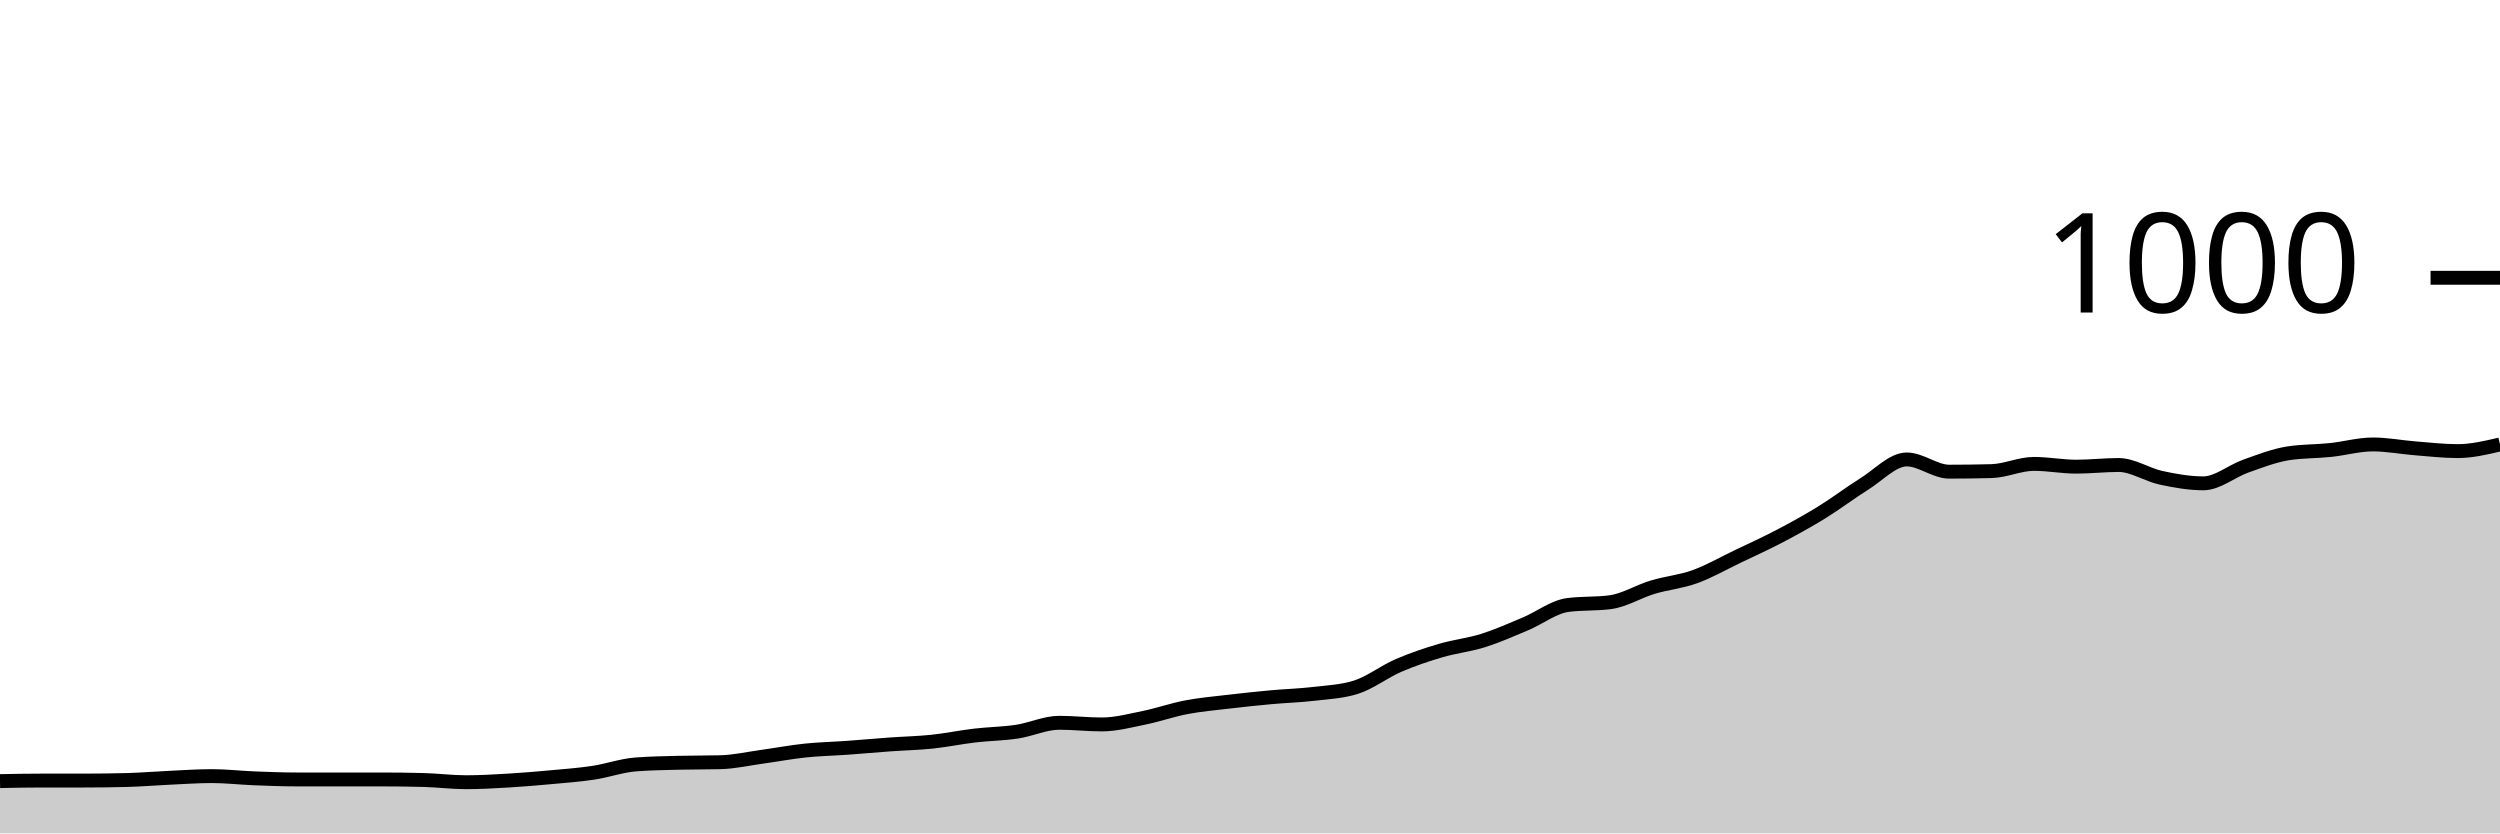
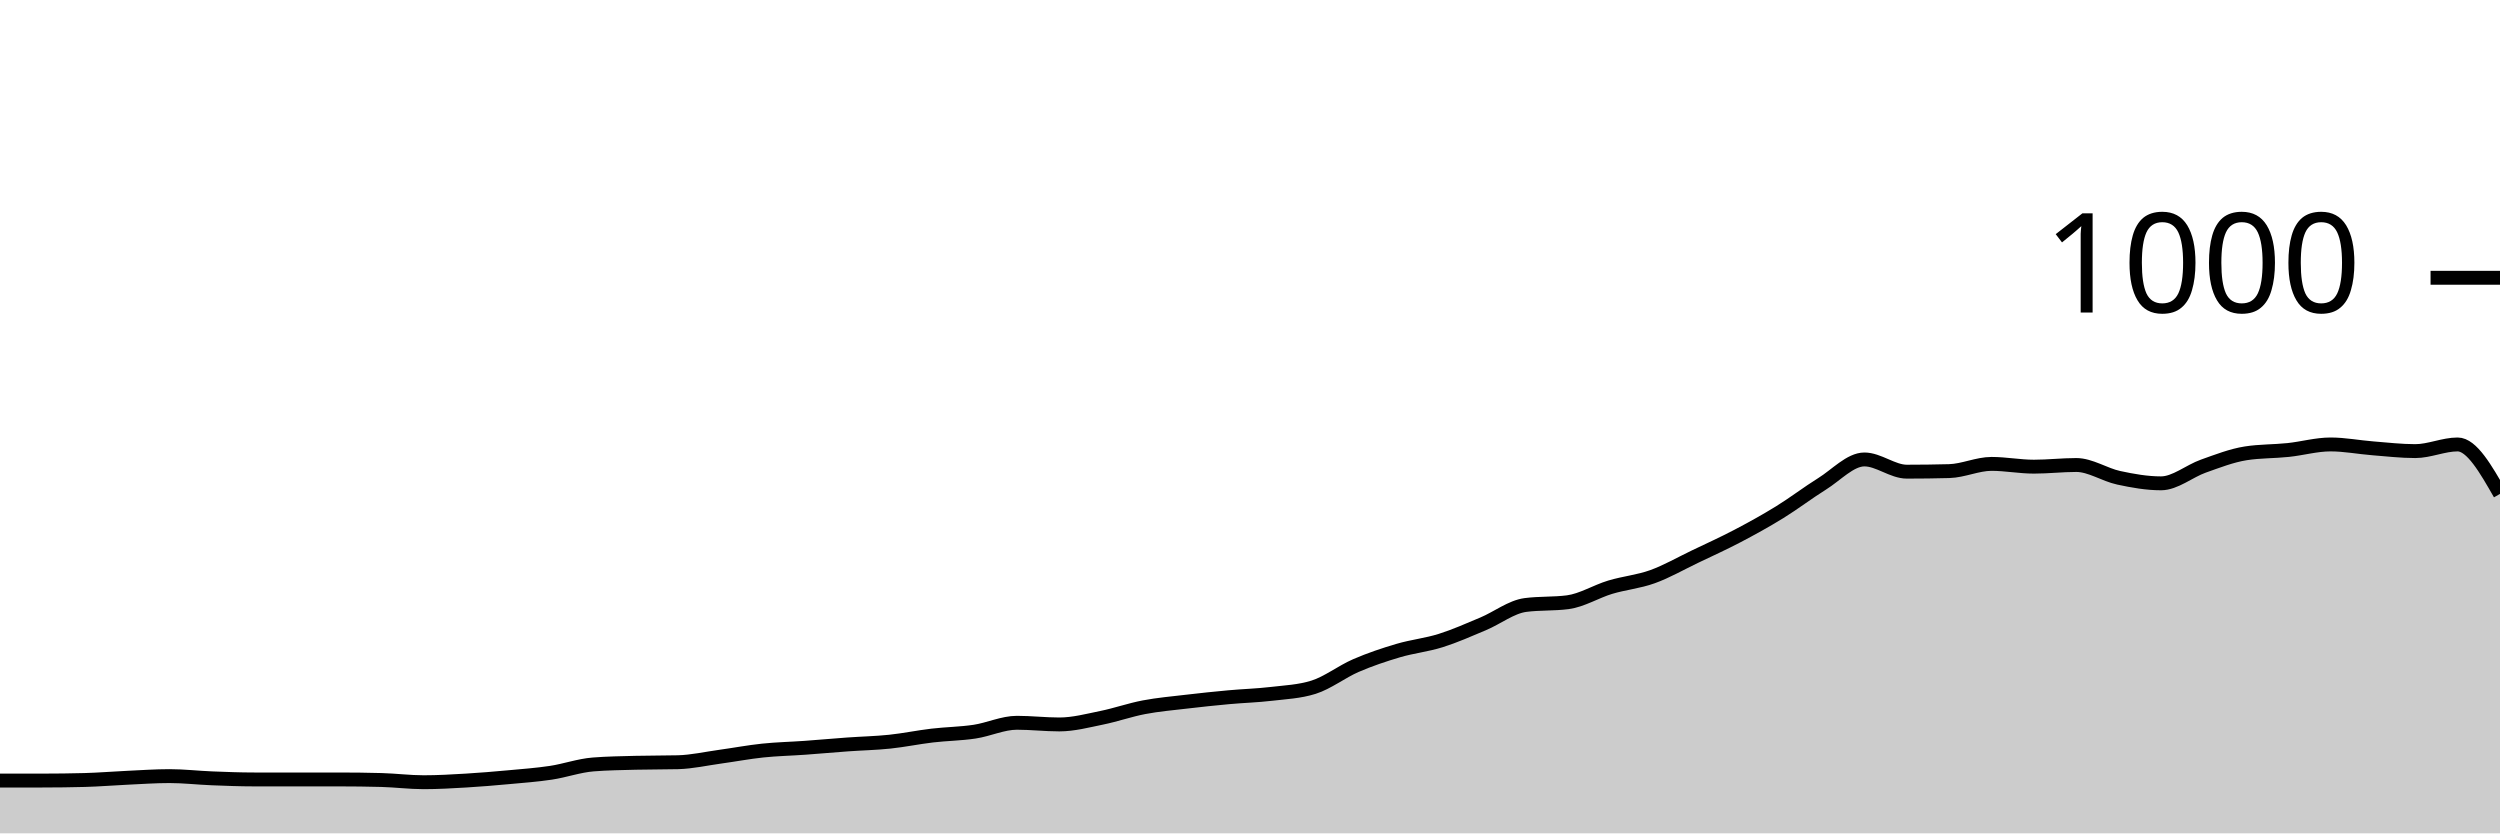
<svg xmlns="http://www.w3.org/2000/svg" viewBox="0 0 180 60">
  <g transform="translate(0,20)">
-     <path class="area" fill="rgba(0, 0, 0, 0.2)" d="M0,36.24C1.017,36.22,2.034,36.2,3.051,36.2C4.068,36.2,5.085,36.2,6.102,36.2C7.119,36.2,8.136,36.187,9.153,36.16C10.169,36.133,11.186,36.047,12.203,36C13.22,35.953,14.237,35.88,15.254,35.88C16.271,35.88,17.288,36,18.305,36.04C19.322,36.08,20.339,36.12,21.356,36.12C22.373,36.12,23.39,36.12,24.407,36.12C25.424,36.12,26.441,36.12,27.458,36.12C28.475,36.12,29.492,36.133,30.508,36.16C31.525,36.187,32.542,36.32,33.559,36.32C34.576,36.32,35.593,36.26,36.61,36.2C37.627,36.14,38.644,36.053,39.661,35.96C40.678,35.867,41.695,35.793,42.712,35.64C43.729,35.487,44.746,35.12,45.763,35.04C46.78,34.96,47.797,34.947,48.814,34.92C49.831,34.893,50.847,34.907,51.864,34.88C52.881,34.853,53.898,34.62,54.915,34.48C55.932,34.34,56.949,34.147,57.966,34.04C58.983,33.933,60,33.913,61.017,33.84C62.034,33.767,63.051,33.673,64.068,33.6C65.085,33.527,66.102,33.507,67.119,33.4C68.136,33.293,69.153,33.08,70.169,32.96C71.186,32.84,72.203,32.833,73.22,32.68C74.237,32.527,75.254,32.04,76.271,32.04C77.288,32.04,78.305,32.16,79.322,32.16C80.339,32.16,81.356,31.887,82.373,31.68C83.39,31.473,84.407,31.113,85.424,30.92C86.441,30.727,87.458,30.64,88.475,30.52C89.492,30.4,90.508,30.293,91.525,30.2C92.542,30.107,93.559,30.08,94.576,29.96C95.593,29.84,96.61,29.8,97.627,29.48C98.644,29.16,99.661,28.36,100.678,27.92C101.695,27.48,102.712,27.14,103.729,26.84C104.746,26.54,105.763,26.44,106.78,26.12C107.797,25.8,108.814,25.347,109.831,24.92C110.847,24.493,111.864,23.693,112.881,23.56C113.898,23.427,114.915,23.493,115.932,23.36C116.949,23.227,117.966,22.587,118.983,22.28C120,21.973,121.017,21.887,122.034,21.52C123.051,21.153,124.068,20.567,125.085,20.08C126.102,19.593,127.119,19.133,128.136,18.6C129.153,18.067,130.169,17.507,131.186,16.88C132.203,16.253,133.22,15.473,134.237,14.84C135.254,14.207,136.271,13.08,137.288,13.08C138.305,13.08,139.322,13.96,140.339,13.96C141.356,13.96,142.373,13.947,143.39,13.92C144.407,13.893,145.424,13.4,146.441,13.4C147.458,13.4,148.475,13.6,149.492,13.6C150.508,13.6,151.525,13.48,152.542,13.48C153.559,13.48,154.576,14.18,155.593,14.4C156.61,14.62,157.627,14.8,158.644,14.8C159.661,14.8,160.678,13.92,161.695,13.56C162.712,13.2,163.729,12.8,164.746,12.64C165.763,12.48,166.78,12.507,167.797,12.4C168.814,12.293,169.831,12,170.847,12C171.864,12,172.881,12.2,173.898,12.28C174.915,12.36,175.932,12.48,176.949,12.48C177.966,12.48,178.983,12.24,180,12L180,40C178.983,40,177.966,40,176.949,40C175.932,40,174.915,40,173.898,40C172.881,40,171.864,40,170.847,40C169.831,40,168.814,40,167.797,40C166.78,40,165.763,40,164.746,40C163.729,40,162.712,40,161.695,40C160.678,40,159.661,40,158.644,40C157.627,40,156.61,40,155.593,40C154.576,40,153.559,40,152.542,40C151.525,40,150.508,40,149.492,40C148.475,40,147.458,40,146.441,40C145.424,40,144.407,40,143.39,40C142.373,40,141.356,40,140.339,40C139.322,40,138.305,40,137.288,40C136.271,40,135.254,40,134.237,40C133.22,40,132.203,40,131.186,40C130.169,40,129.153,40,128.136,40C127.119,40,126.102,40,125.085,40C124.068,40,123.051,40,122.034,40C121.017,40,120,40,118.983,40C117.966,40,116.949,40,115.932,40C114.915,40,113.898,40,112.881,40C111.864,40,110.847,40,109.831,40C108.814,40,107.797,40,106.78,40C105.763,40,104.746,40,103.729,40C102.712,40,101.695,40,100.678,40C99.661,40,98.644,40,97.627,40C96.61,40,95.593,40,94.576,40C93.559,40,92.542,40,91.525,40C90.508,40,89.492,40,88.475,40C87.458,40,86.441,40,85.424,40C84.407,40,83.39,40,82.373,40C81.356,40,80.339,40,79.322,40C78.305,40,77.288,40,76.271,40C75.254,40,74.237,40,73.22,40C72.203,40,71.186,40,70.169,40C69.153,40,68.136,40,67.119,40C66.102,40,65.085,40,64.068,40C63.051,40,62.034,40,61.017,40C60,40,58.983,40,57.966,40C56.949,40,55.932,40,54.915,40C53.898,40,52.881,40,51.864,40C50.847,40,49.831,40,48.814,40C47.797,40,46.78,40,45.763,40C44.746,40,43.729,40,42.712,40C41.695,40,40.678,40,39.661,40C38.644,40,37.627,40,36.61,40C35.593,40,34.576,40,33.559,40C32.542,40,31.525,40,30.508,40C29.492,40,28.475,40,27.458,40C26.441,40,25.424,40,24.407,40C23.39,40,22.373,40,21.356,40C20.339,40,19.322,40,18.305,40C17.288,40,16.271,40,15.254,40C14.237,40,13.22,40,12.203,40C11.186,40,10.169,40,9.153,40C8.136,40,7.119,40,6.102,40C5.085,40,4.068,40,3.051,40C2.034,40,1.017,40,0,40Z" />
-     <path class="line" stroke="black" fill="none" d="M0,36.24C1.017,36.22,2.034,36.2,3.051,36.2C4.068,36.2,5.085,36.2,6.102,36.2C7.119,36.2,8.136,36.187,9.153,36.16C10.169,36.133,11.186,36.047,12.203,36C13.22,35.953,14.237,35.88,15.254,35.88C16.271,35.88,17.288,36,18.305,36.04C19.322,36.08,20.339,36.12,21.356,36.12C22.373,36.12,23.39,36.12,24.407,36.12C25.424,36.12,26.441,36.12,27.458,36.12C28.475,36.12,29.492,36.133,30.508,36.16C31.525,36.187,32.542,36.32,33.559,36.32C34.576,36.32,35.593,36.26,36.61,36.2C37.627,36.14,38.644,36.053,39.661,35.96C40.678,35.867,41.695,35.793,42.712,35.64C43.729,35.487,44.746,35.12,45.763,35.04C46.78,34.96,47.797,34.947,48.814,34.92C49.831,34.893,50.847,34.907,51.864,34.88C52.881,34.853,53.898,34.62,54.915,34.48C55.932,34.34,56.949,34.147,57.966,34.04C58.983,33.933,60,33.913,61.017,33.84C62.034,33.767,63.051,33.673,64.068,33.6C65.085,33.527,66.102,33.507,67.119,33.4C68.136,33.293,69.153,33.08,70.169,32.96C71.186,32.84,72.203,32.833,73.22,32.68C74.237,32.527,75.254,32.04,76.271,32.04C77.288,32.04,78.305,32.16,79.322,32.16C80.339,32.16,81.356,31.887,82.373,31.68C83.39,31.473,84.407,31.113,85.424,30.92C86.441,30.727,87.458,30.64,88.475,30.52C89.492,30.4,90.508,30.293,91.525,30.2C92.542,30.107,93.559,30.08,94.576,29.96C95.593,29.84,96.61,29.8,97.627,29.48C98.644,29.16,99.661,28.36,100.678,27.92C101.695,27.48,102.712,27.14,103.729,26.84C104.746,26.54,105.763,26.44,106.78,26.12C107.797,25.8,108.814,25.347,109.831,24.92C110.847,24.493,111.864,23.693,112.881,23.56C113.898,23.427,114.915,23.493,115.932,23.36C116.949,23.227,117.966,22.587,118.983,22.28C120,21.973,121.017,21.887,122.034,21.52C123.051,21.153,124.068,20.567,125.085,20.08C126.102,19.593,127.119,19.133,128.136,18.6C129.153,18.067,130.169,17.507,131.186,16.88C132.203,16.253,133.22,15.473,134.237,14.84C135.254,14.207,136.271,13.08,137.288,13.08C138.305,13.08,139.322,13.96,140.339,13.96C141.356,13.96,142.373,13.947,143.39,13.92C144.407,13.893,145.424,13.4,146.441,13.4C147.458,13.4,148.475,13.6,149.492,13.6C150.508,13.6,151.525,13.48,152.542,13.48C153.559,13.48,154.576,14.18,155.593,14.4C156.61,14.62,157.627,14.8,158.644,14.8C159.661,14.8,160.678,13.92,161.695,13.56C162.712,13.2,163.729,12.8,164.746,12.64C165.763,12.48,166.78,12.507,167.797,12.4C168.814,12.293,169.831,12,170.847,12C171.864,12,172.881,12.2,173.898,12.28C174.915,12.36,175.932,12.48,176.949,12.48C177.966,12.48,178.983,12.24,180,12" />
+     <path class="area" fill="rgba(0, 0, 0, 0.2)" d="M0,36.2C1.017,36.2,2.034,36.2,3.051,36.2C4.068,36.2,5.085,36.187,6.102,36.16C7.119,36.133,8.136,36.047,9.153,36C10.169,35.953,11.186,35.88,12.203,35.88C13.22,35.88,14.237,36,15.254,36.04C16.271,36.08,17.288,36.12,18.305,36.12C19.322,36.12,20.339,36.12,21.356,36.12C22.373,36.12,23.39,36.12,24.407,36.12C25.424,36.12,26.441,36.133,27.458,36.16C28.475,36.187,29.492,36.32,30.508,36.32C31.525,36.32,32.542,36.26,33.559,36.2C34.576,36.14,35.593,36.053,36.61,35.96C37.627,35.867,38.644,35.793,39.661,35.64C40.678,35.487,41.695,35.12,42.712,35.04C43.729,34.96,44.746,34.947,45.763,34.92C46.78,34.893,47.797,34.907,48.814,34.88C49.831,34.853,50.847,34.62,51.864,34.48C52.881,34.34,53.898,34.147,54.915,34.04C55.932,33.933,56.949,33.913,57.966,33.84C58.983,33.767,60,33.673,61.017,33.6C62.034,33.527,63.051,33.507,64.068,33.4C65.085,33.293,66.102,33.08,67.119,32.96C68.136,32.84,69.153,32.833,70.169,32.68C71.186,32.527,72.203,32.04,73.22,32.04C74.237,32.04,75.254,32.16,76.271,32.16C77.288,32.16,78.305,31.887,79.322,31.68C80.339,31.473,81.356,31.113,82.373,30.92C83.39,30.727,84.407,30.64,85.424,30.52C86.441,30.4,87.458,30.293,88.475,30.2C89.492,30.107,90.508,30.08,91.525,29.96C92.542,29.84,93.559,29.8,94.576,29.48C95.593,29.16,96.61,28.36,97.627,27.92C98.644,27.48,99.661,27.14,100.678,26.84C101.695,26.54,102.712,26.44,103.729,26.12C104.746,25.8,105.763,25.347,106.78,24.92C107.797,24.493,108.814,23.693,109.831,23.56C110.847,23.427,111.864,23.493,112.881,23.36C113.898,23.227,114.915,22.587,115.932,22.28C116.949,21.973,117.966,21.887,118.983,21.52C120,21.153,121.017,20.567,122.034,20.08C123.051,19.593,124.068,19.133,125.085,18.6C126.102,18.067,127.119,17.507,128.136,16.88C129.153,16.253,130.169,15.473,131.186,14.84C132.203,14.207,133.22,13.08,134.237,13.08C135.254,13.08,136.271,13.96,137.288,13.96C138.305,13.96,139.322,13.947,140.339,13.92C141.356,13.893,142.373,13.4,143.39,13.4C144.407,13.4,145.424,13.6,146.441,13.6C147.458,13.6,148.475,13.48,149.492,13.48C150.508,13.48,151.525,14.18,152.542,14.4C153.559,14.62,154.576,14.8,155.593,14.8C156.61,14.8,157.627,13.92,158.644,13.56C159.661,13.2,160.678,12.8,161.695,12.64C162.712,12.48,163.729,12.507,164.746,12.4C165.763,12.293,166.78,12,167.797,12C168.814,12,169.831,12.2,170.847,12.28C171.864,12.36,172.881,12.48,173.898,12.48C174.915,12.48,175.932,12,176.949,12C177.966,12,178.983,13.78,180,15.56L180,40C178.983,40,177.966,40,176.949,40C175.932,40,174.915,40,173.898,40C172.881,40,171.864,40,170.847,40C169.831,40,168.814,40,167.797,40C166.78,40,165.763,40,164.746,40C163.729,40,162.712,40,161.695,40C160.678,40,159.661,40,158.644,40C157.627,40,156.61,40,155.593,40C154.576,40,153.559,40,152.542,40C151.525,40,150.508,40,149.492,40C148.475,40,147.458,40,146.441,40C145.424,40,144.407,40,143.39,40C142.373,40,141.356,40,140.339,40C139.322,40,138.305,40,137.288,40C136.271,40,135.254,40,134.237,40C133.22,40,132.203,40,131.186,40C130.169,40,129.153,40,128.136,40C127.119,40,126.102,40,125.085,40C124.068,40,123.051,40,122.034,40C121.017,40,120,40,118.983,40C117.966,40,116.949,40,115.932,40C114.915,40,113.898,40,112.881,40C111.864,40,110.847,40,109.831,40C108.814,40,107.797,40,106.78,40C105.763,40,104.746,40,103.729,40C102.712,40,101.695,40,100.678,40C99.661,40,98.644,40,97.627,40C96.61,40,95.593,40,94.576,40C93.559,40,92.542,40,91.525,40C90.508,40,89.492,40,88.475,40C87.458,40,86.441,40,85.424,40C84.407,40,83.39,40,82.373,40C81.356,40,80.339,40,79.322,40C78.305,40,77.288,40,76.271,40C75.254,40,74.237,40,73.22,40C72.203,40,71.186,40,70.169,40C69.153,40,68.136,40,67.119,40C66.102,40,65.085,40,64.068,40C63.051,40,62.034,40,61.017,40C60,40,58.983,40,57.966,40C56.949,40,55.932,40,54.915,40C53.898,40,52.881,40,51.864,40C50.847,40,49.831,40,48.814,40C47.797,40,46.78,40,45.763,40C44.746,40,43.729,40,42.712,40C41.695,40,40.678,40,39.661,40C38.644,40,37.627,40,36.61,40C35.593,40,34.576,40,33.559,40C32.542,40,31.525,40,30.508,40C29.492,40,28.475,40,27.458,40C26.441,40,25.424,40,24.407,40C23.39,40,22.373,40,21.356,40C20.339,40,19.322,40,18.305,40C17.288,40,16.271,40,15.254,40C14.237,40,13.22,40,12.203,40C11.186,40,10.169,40,9.153,40C8.136,40,7.119,40,6.102,40C5.085,40,4.068,40,3.051,40C2.034,40,1.017,40,0,40Z" />
+     <path class="line" stroke="black" fill="none" d="M0,36.2C1.017,36.2,2.034,36.2,3.051,36.2C4.068,36.2,5.085,36.187,6.102,36.16C7.119,36.133,8.136,36.047,9.153,36C10.169,35.953,11.186,35.88,12.203,35.88C13.22,35.88,14.237,36,15.254,36.04C16.271,36.08,17.288,36.12,18.305,36.12C19.322,36.12,20.339,36.12,21.356,36.12C22.373,36.12,23.39,36.12,24.407,36.12C25.424,36.12,26.441,36.133,27.458,36.16C28.475,36.187,29.492,36.32,30.508,36.32C31.525,36.32,32.542,36.26,33.559,36.2C34.576,36.14,35.593,36.053,36.61,35.96C37.627,35.867,38.644,35.793,39.661,35.64C40.678,35.487,41.695,35.12,42.712,35.04C43.729,34.96,44.746,34.947,45.763,34.92C46.78,34.893,47.797,34.907,48.814,34.88C49.831,34.853,50.847,34.62,51.864,34.48C52.881,34.34,53.898,34.147,54.915,34.04C55.932,33.933,56.949,33.913,57.966,33.84C58.983,33.767,60,33.673,61.017,33.6C62.034,33.527,63.051,33.507,64.068,33.4C65.085,33.293,66.102,33.08,67.119,32.96C68.136,32.84,69.153,32.833,70.169,32.68C71.186,32.527,72.203,32.04,73.22,32.04C74.237,32.04,75.254,32.16,76.271,32.16C77.288,32.16,78.305,31.887,79.322,31.68C80.339,31.473,81.356,31.113,82.373,30.92C83.39,30.727,84.407,30.64,85.424,30.52C86.441,30.4,87.458,30.293,88.475,30.2C89.492,30.107,90.508,30.08,91.525,29.96C92.542,29.84,93.559,29.8,94.576,29.48C95.593,29.16,96.61,28.36,97.627,27.92C98.644,27.48,99.661,27.14,100.678,26.84C101.695,26.54,102.712,26.44,103.729,26.12C104.746,25.8,105.763,25.347,106.78,24.92C107.797,24.493,108.814,23.693,109.831,23.56C110.847,23.427,111.864,23.493,112.881,23.36C113.898,23.227,114.915,22.587,115.932,22.28C116.949,21.973,117.966,21.887,118.983,21.52C120,21.153,121.017,20.567,122.034,20.08C123.051,19.593,124.068,19.133,125.085,18.6C126.102,18.067,127.119,17.507,128.136,16.88C129.153,16.253,130.169,15.473,131.186,14.84C132.203,14.207,133.22,13.08,134.237,13.08C135.254,13.08,136.271,13.96,137.288,13.96C138.305,13.96,139.322,13.947,140.339,13.92C141.356,13.893,142.373,13.4,143.39,13.4C144.407,13.4,145.424,13.6,146.441,13.6C147.458,13.6,148.475,13.48,149.492,13.48C150.508,13.48,151.525,14.18,152.542,14.4C153.559,14.62,154.576,14.8,155.593,14.8C156.61,14.8,157.627,13.92,158.644,13.56C159.661,13.2,160.678,12.8,161.695,12.64C162.712,12.48,163.729,12.507,164.746,12.4C165.763,12.293,166.78,12,167.797,12C168.814,12,169.831,12.2,170.847,12.28C171.864,12.36,172.881,12.48,173.898,12.48C174.915,12.48,175.932,12,176.949,12C177.966,12,178.983,13.78,180,15.56" />
    <path class="axis-ceiling" stroke-width="1" stroke="black" fill="none" d="M175,0L180,0" />
    <text class="axis-ceiling-label" font-family="sans-serif" text-anchor="end" font-size="10px" x="170" y="2.5">1000</text>
  </g>
</svg>
